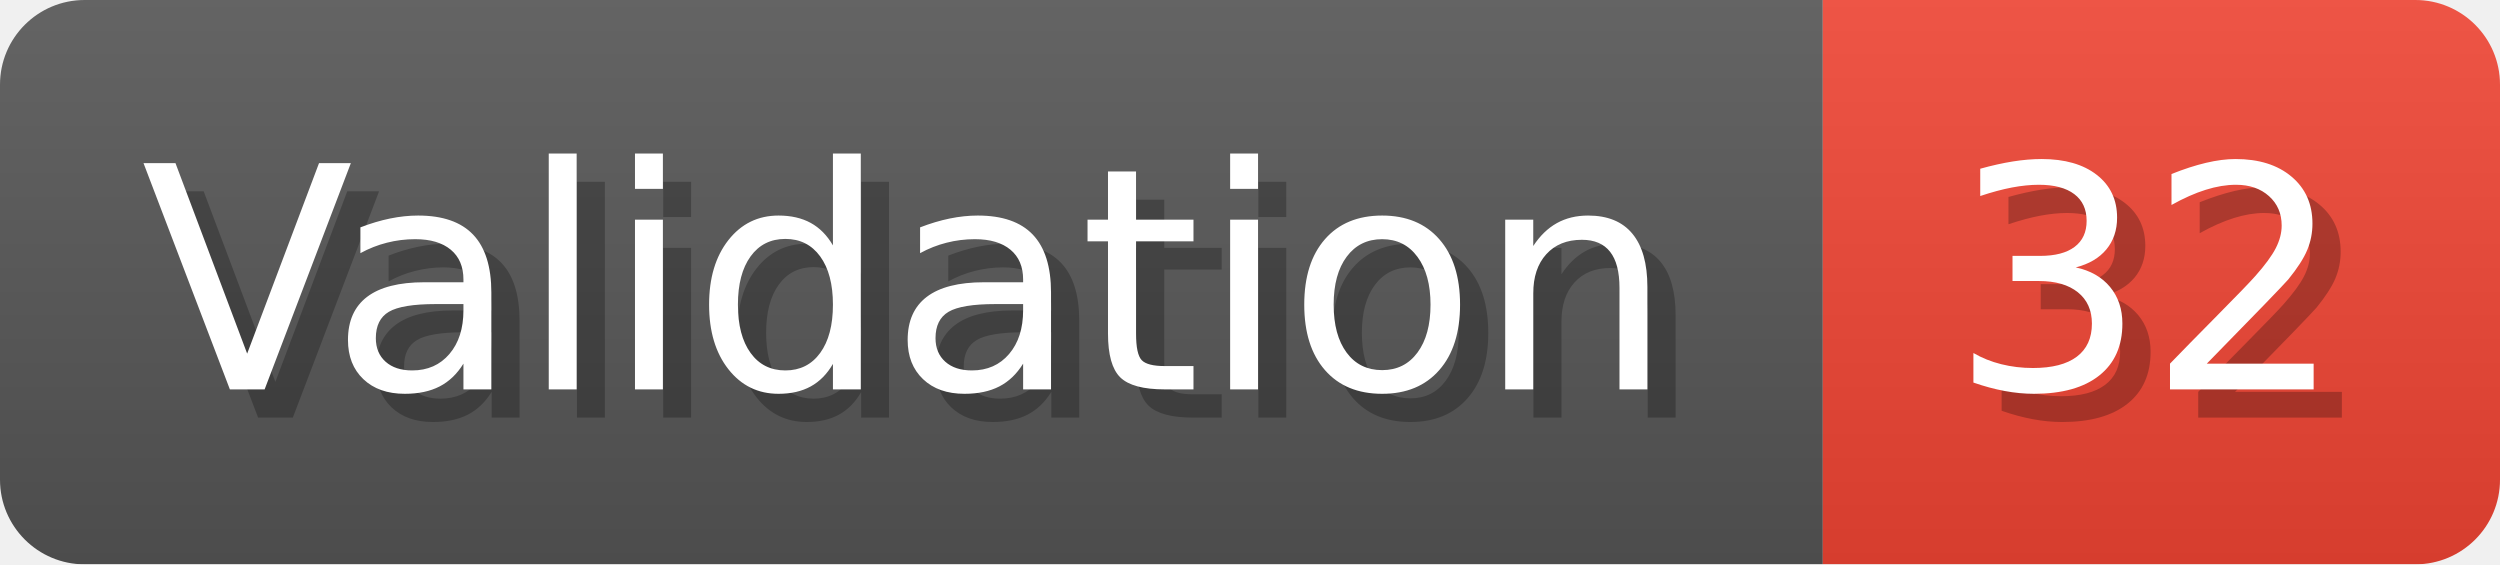
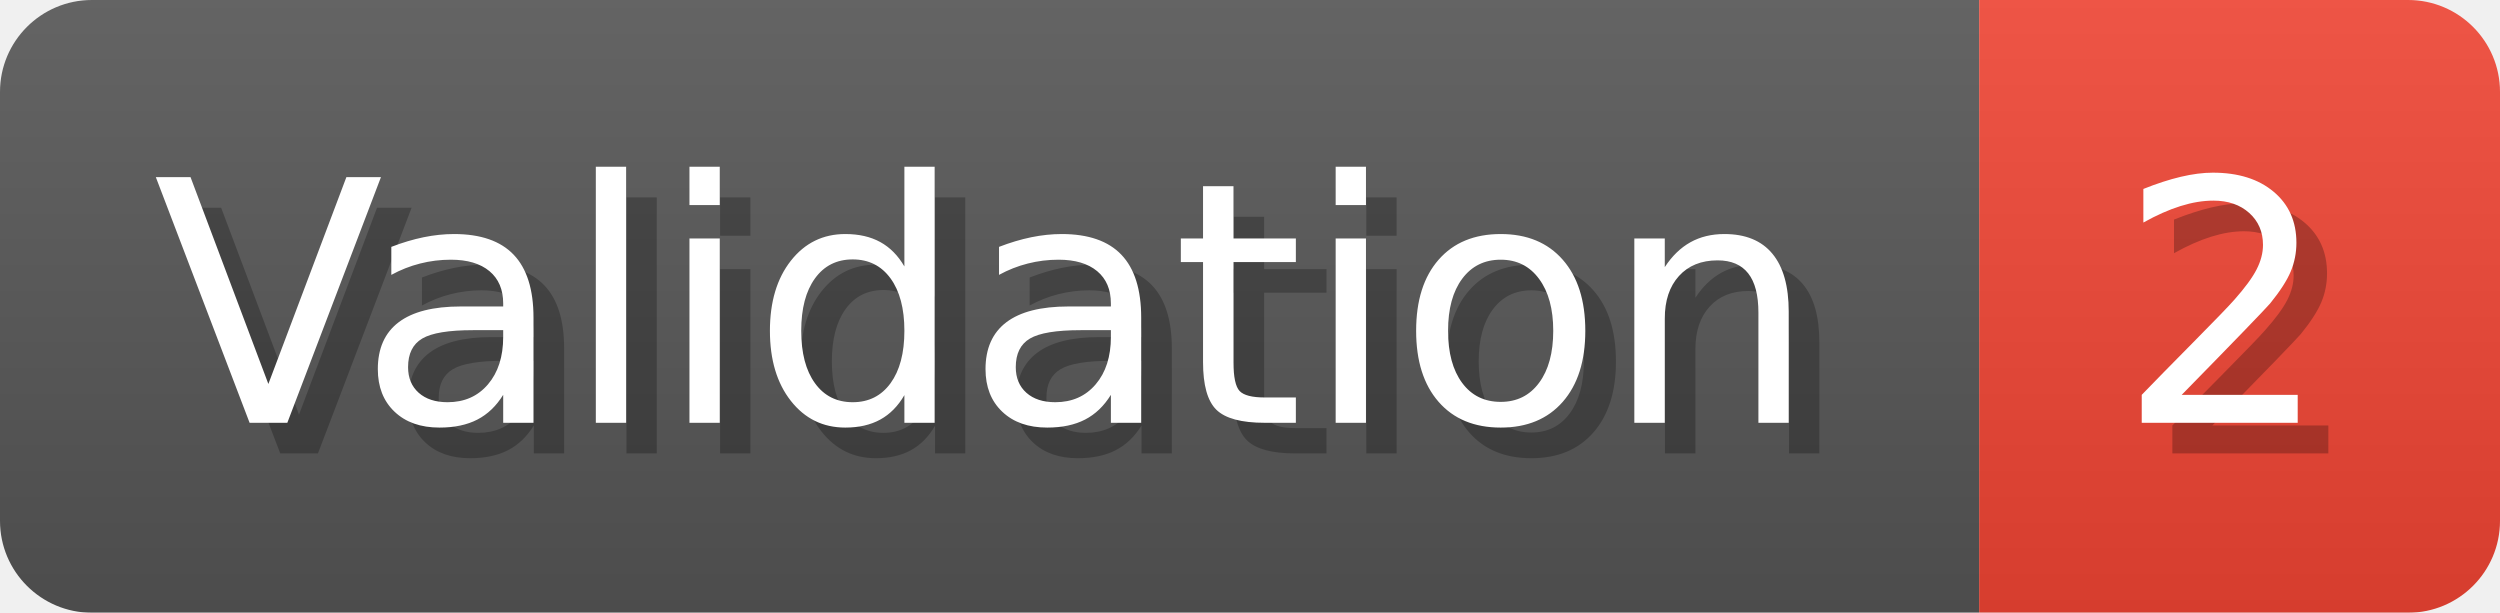
- <svg xmlns="http://www.w3.org/2000/svg" width="88.6" height="20" viewBox="0 0 886 200" role="img" aria-label="Validation: 32">
+ <svg xmlns="http://www.w3.org/2000/svg" width="81.6" height="20" viewBox="0 0 816 200" role="img" aria-label="Validation: 2">
  <linearGradient id="a" x2="0" y2="100%">
    <stop offset="0" stop-opacity=".1" stop-color="#EEE" />
    <stop offset="1" stop-opacity=".1" />
  </linearGradient>
  <mask id="m">
-     <rect width="886" height="200" rx="30" fill="#FFF" />
+     <rect width="816" height="200" rx="30" fill="#FFF" />
  </mask>
  <g mask="url(#m)">
    <rect width="646" height="200" fill="#555" />
-     <rect width="240" height="200" fill="#E43" x="646" />
-     <rect width="886" height="200" fill="url(#a)" />
+     <rect width="170" height="200" fill="#E43" x="646" />
+     <rect width="816" height="200" fill="url(#a)" />
  </g>
  <g aria-hidden="true" fill="#fff" text-anchor="start" font-family="Verdana,DejaVu Sans,sans-serif" font-size="110">
    <text x="60" y="148" textLength="546" fill="#000" opacity="0.25">Validation</text>
    <text x="50" y="138" textLength="546">Validation</text>
-     <text x="701" y="148" textLength="140" fill="#000" opacity="0.25">32</text>
-     <text x="691" y="138" textLength="140">32</text>
+     <text x="701" y="148" textLength="70" fill="#000" opacity="0.25">2</text>
+     <text x="691" y="138" textLength="70">2</text>
  </g>
</svg>
